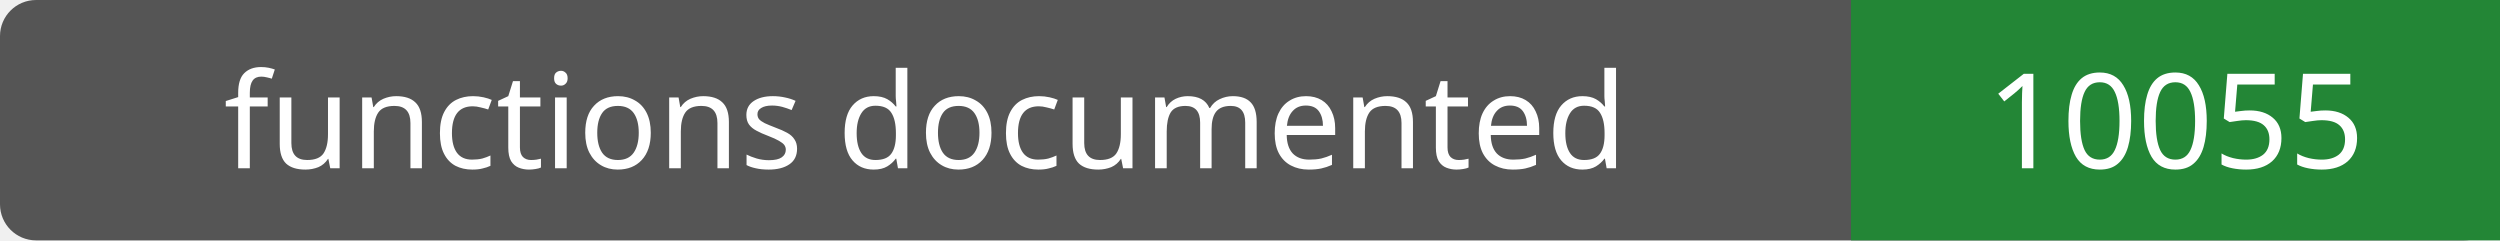
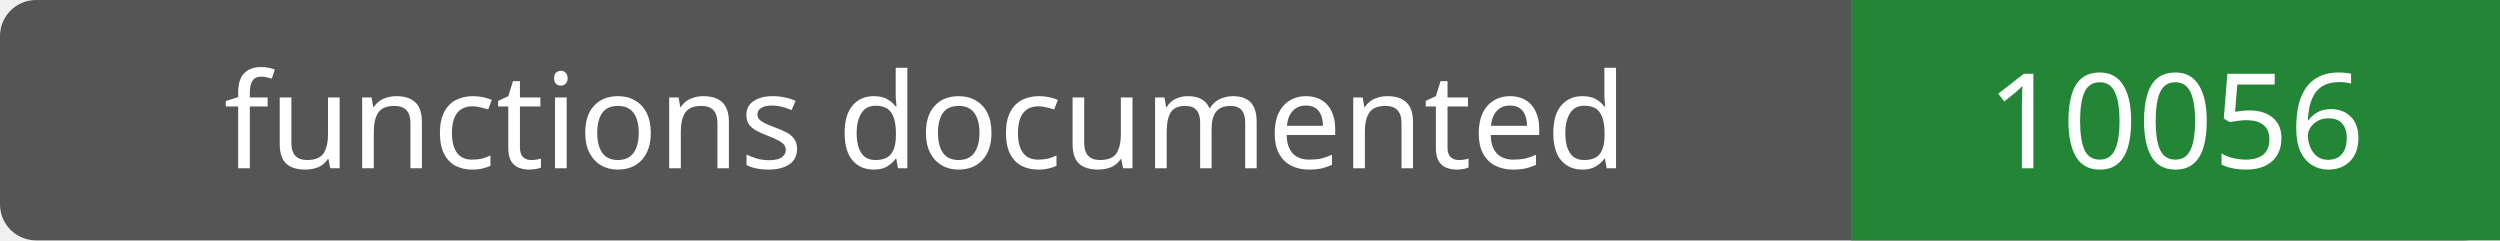
- <svg xmlns="http://www.w3.org/2000/svg" width="208" height="20" role="img" aria-label="functions documented: 10055">
+ <svg xmlns="http://www.w3.org/2000/svg" width="208" height="20" role="img" aria-label="functions documented: 10056">
  <rect width="208" height="20" rx="3" fill="#555" />
  <path fill="#238636" d="M154 0h54v20H154z" />
  <g fill="#fff" text-anchor="middle" font-family="Verdana,sans-serif" font-size="11">
    <text x="77.0" y="14">functions documented</text>
-     <text x="181.0" y="14">10055</text>
+     <text x="181.0" y="14">10056</text>
  </g>
</svg>
